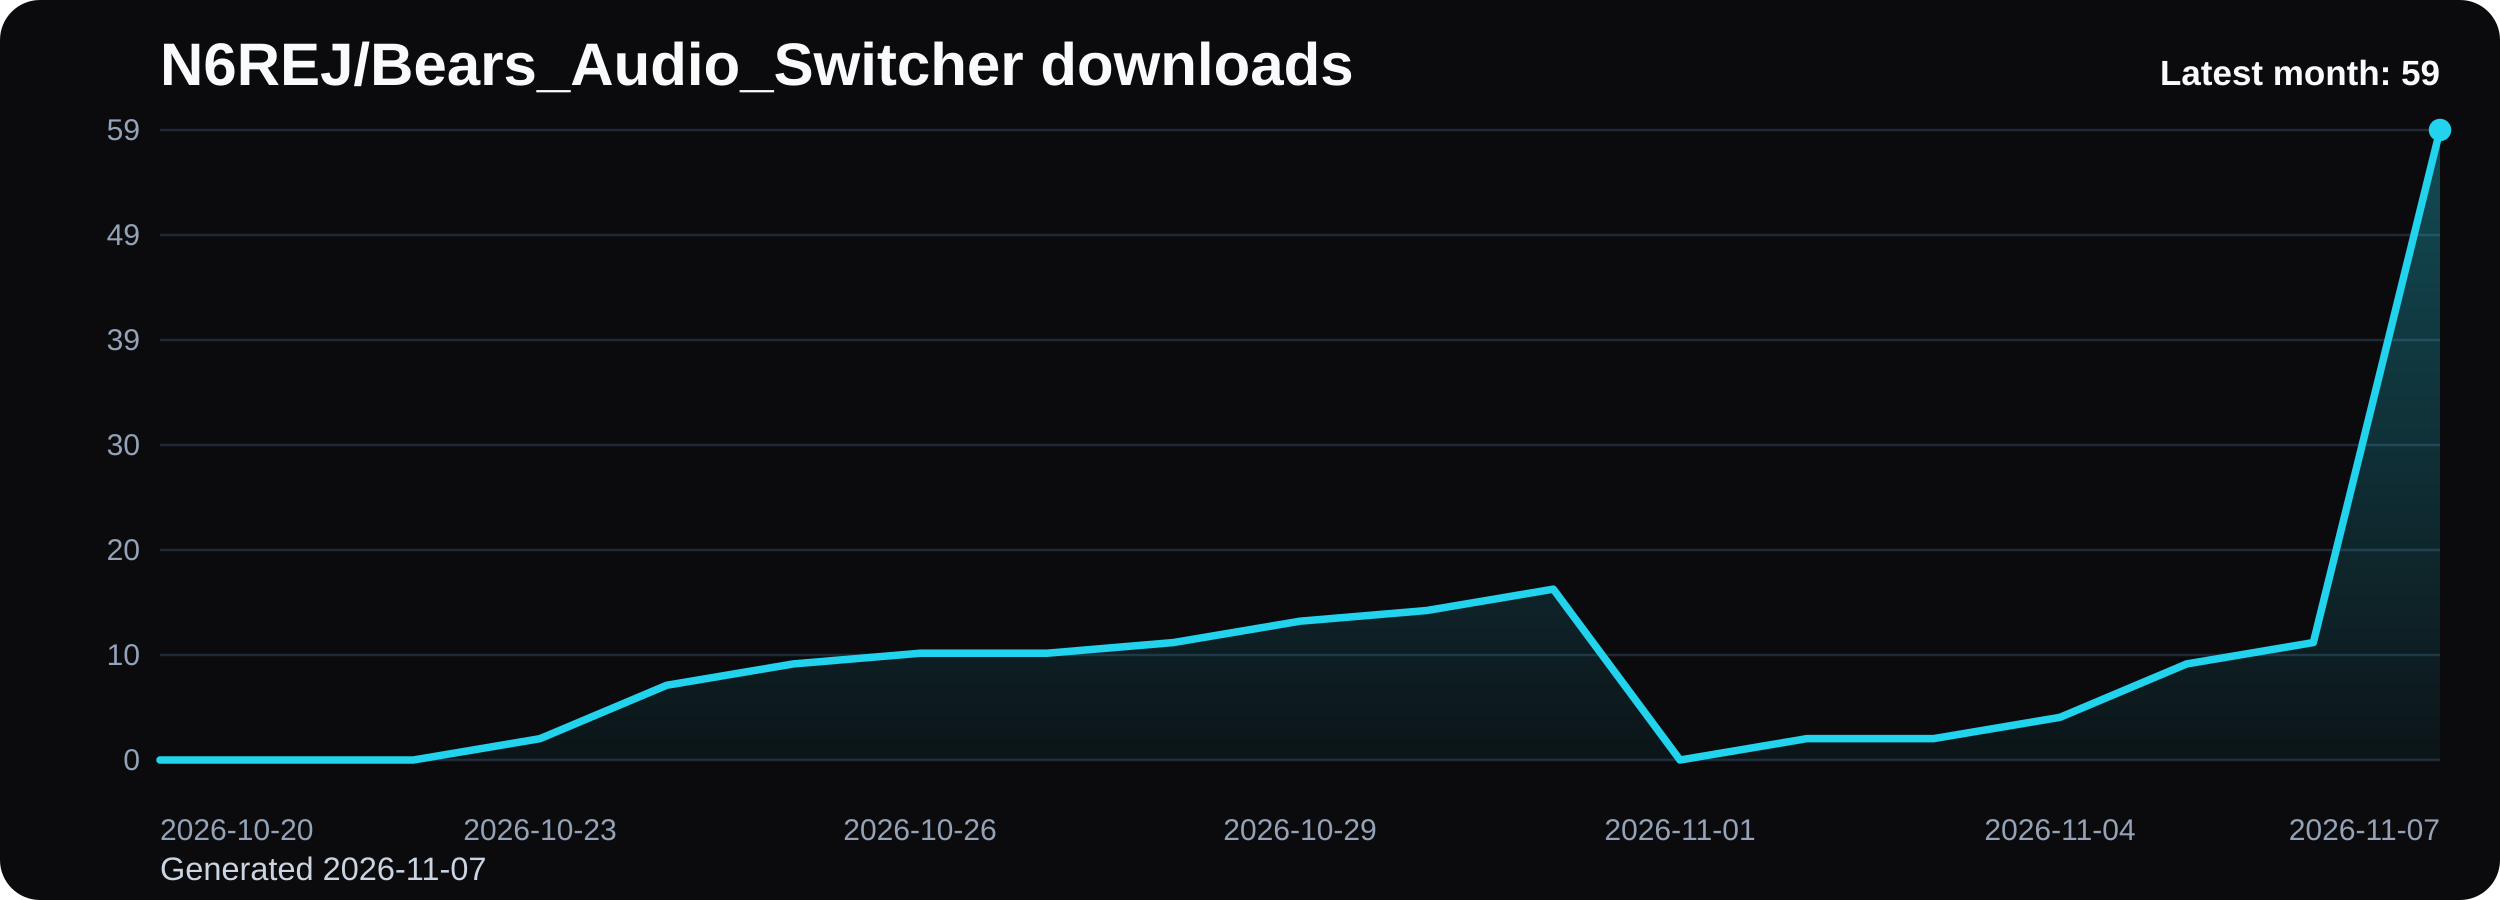
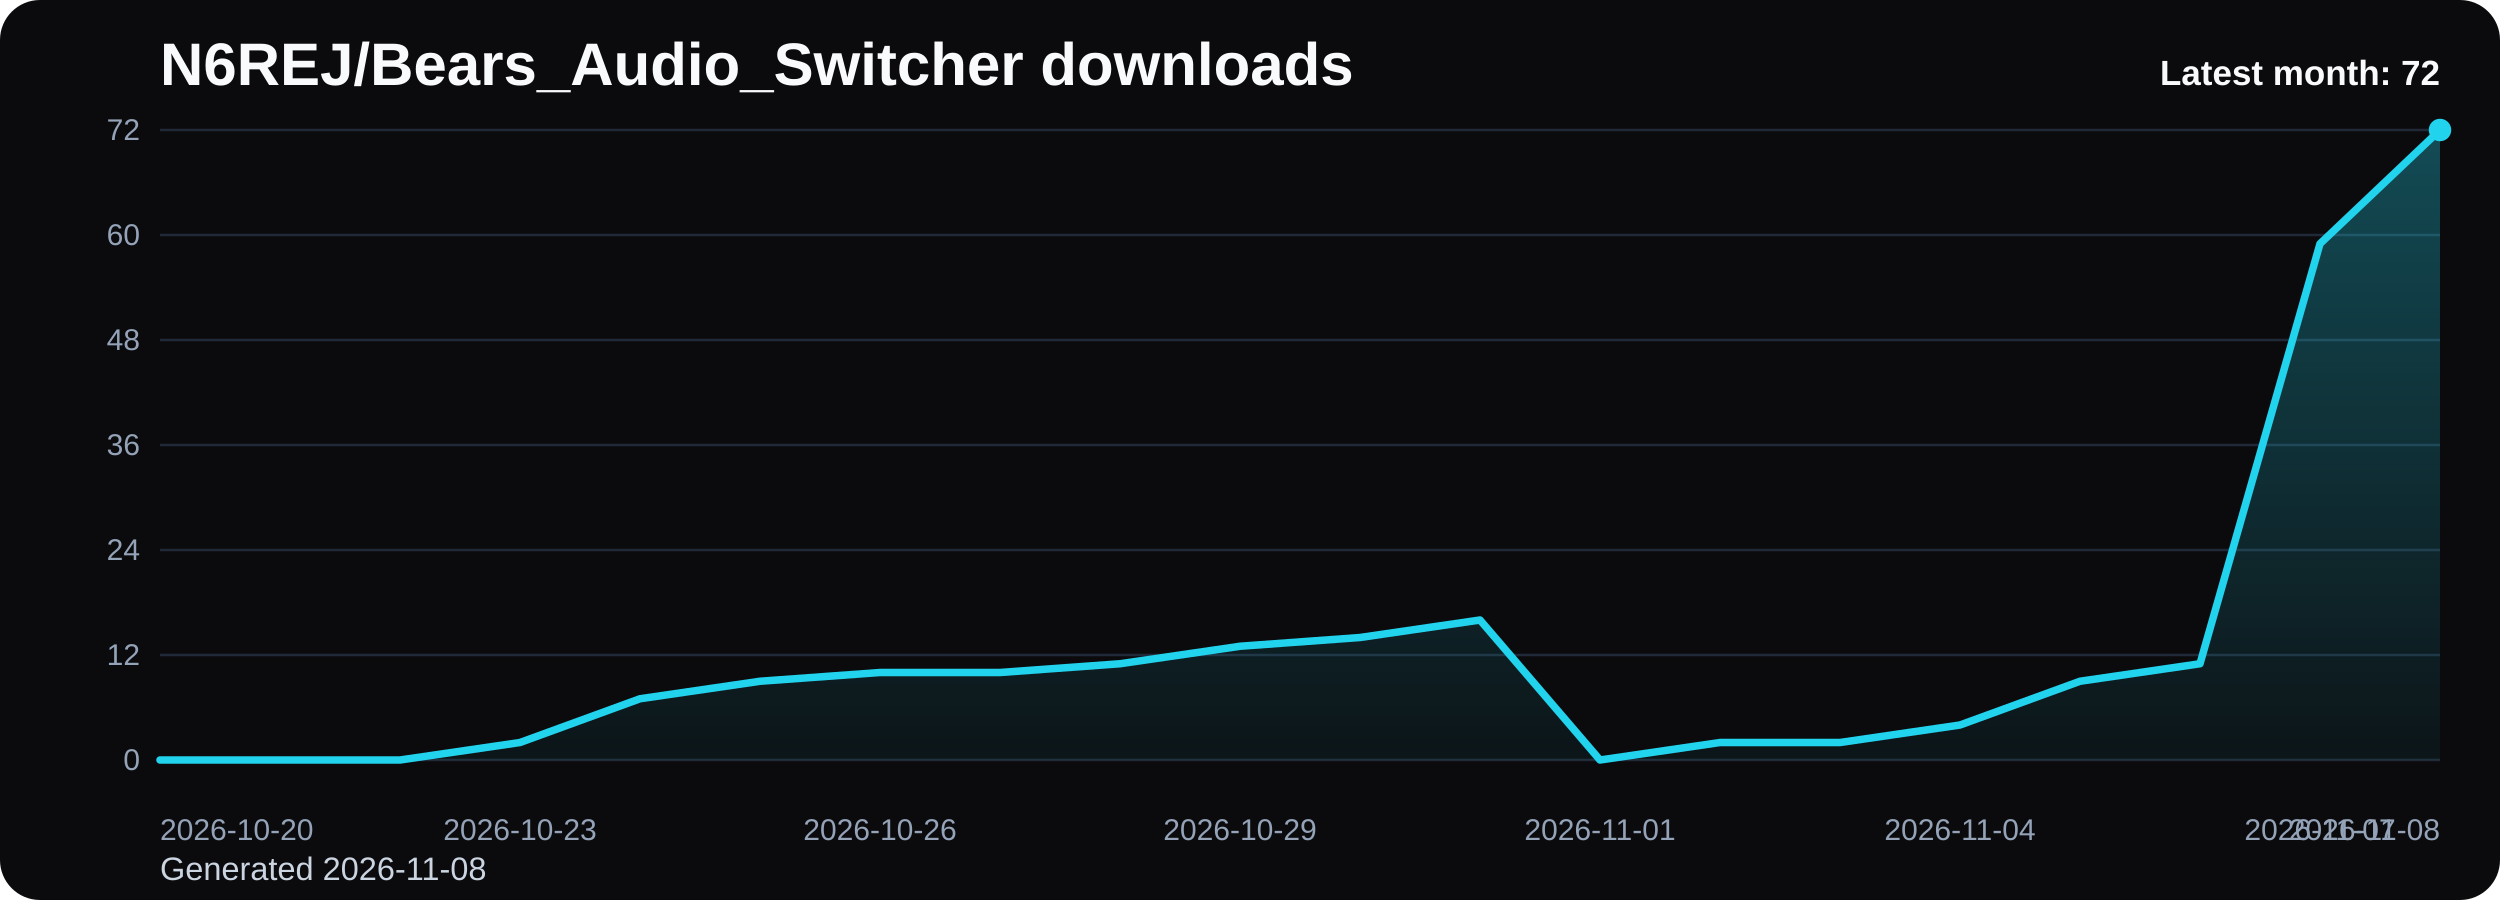
<svg xmlns="http://www.w3.org/2000/svg" viewBox="0 0 1000 360" role="img" aria-label="N6REJ/Bears_Audio_Switcher downloads chart">
  <defs>
    <linearGradient id="fill-monthly-black" x1="0" y1="0" x2="0" y2="1">
      <stop offset="0%" stop-color="#22d3ee" stop-opacity="0.32" />
      <stop offset="100%" stop-color="#22d3ee" stop-opacity="0.05" />
    </linearGradient>
    <style>
      .bg { fill: #0b0b0d; }
      .title { font: 700 24px Arial, sans-serif; fill: #f8fafc; }
      .sub { font: 400 13px Arial, sans-serif; fill: #cbd5e1; }
      .grid { stroke: #1f2937; stroke-width: 1; }
      .axis { font: 400 12px Arial, sans-serif; fill: #94a3b8; }
      .line { fill: none; stroke: #22d3ee; stroke-width: 3; stroke-linecap: round; stroke-linejoin: round; }
      .dot { fill: #22d3ee; }
      .value { font: 600 11px Arial, sans-serif; fill: #cbd5e1; }
      .latest { font: 700 14px Arial, sans-serif; fill: #f8fafc; }
    </style>
  </defs>
  <rect class="bg" x="0" y="0" width="1000" height="360" rx="16" />
  <text class="title" x="64" y="34">N6REJ/Bears_Audio_Switcher downloads</text>
-   <text class="sub" x="64" y="352">Generated 2026-11-07</text>
+   <text class="sub" x="64" y="352">Generated 2026-11-08</text>
  <line x1="64" y1="52.00" x2="976" y2="52.00" class="grid" />
-   <text x="56" y="56.00" text-anchor="end" class="axis">59</text>
+   <text x="56" y="56.00" text-anchor="end" class="axis">72</text>
  <line x1="64" y1="94.00" x2="976" y2="94.00" class="grid" />
-   <text x="56" y="98.00" text-anchor="end" class="axis">49</text>
+   <text x="56" y="98.00" text-anchor="end" class="axis">60</text>
  <line x1="64" y1="136.00" x2="976" y2="136.00" class="grid" />
-   <text x="56" y="140.00" text-anchor="end" class="axis">39</text>
+   <text x="56" y="140.00" text-anchor="end" class="axis">48</text>
  <line x1="64" y1="178.00" x2="976" y2="178.00" class="grid" />
-   <text x="56" y="182.00" text-anchor="end" class="axis">30</text>
+   <text x="56" y="182.00" text-anchor="end" class="axis">36</text>
  <line x1="64" y1="220.00" x2="976" y2="220.00" class="grid" />
-   <text x="56" y="224.00" text-anchor="end" class="axis">20</text>
+   <text x="56" y="224.00" text-anchor="end" class="axis">24</text>
  <line x1="64" y1="262.00" x2="976" y2="262.00" class="grid" />
-   <text x="56" y="266.00" text-anchor="end" class="axis">10</text>
+   <text x="56" y="266.00" text-anchor="end" class="axis">12</text>
  <line x1="64" y1="304.00" x2="976" y2="304.00" class="grid" />
  <text x="56" y="308.00" text-anchor="end" class="axis">0</text>
-   <path d="M 64.00 304 L 64.00 304.00 L 114.67 304.00 L 165.33 304.00 L 216.00 295.46 L 266.67 274.10 L 317.33 265.56 L 368.00 261.29 L 418.67 261.29 L 469.33 257.02 L 520.00 248.47 L 570.67 244.20 L 621.33 235.66 L 672.00 304.00 L 722.67 295.46 L 773.33 295.46 L 824.00 286.92 L 874.67 265.56 L 925.33 257.02 L 976.00 52.00 L 976.00 304 Z" fill="url(#fill-monthly-black)" />
-   <polyline class="line" points="64.00,304.00 114.67,304.00 165.33,304.00 216.00,295.46 266.67,274.10 317.33,265.56 368.00,261.29 418.67,261.29 469.33,257.02 520.00,248.47 570.67,244.20 621.33,235.66 672.00,304.00 722.67,295.46 773.33,295.46 824.00,286.92 874.67,265.56 925.33,257.02 976.00,52.00" />
+   <path d="M 64.00 304 L 64.00 304.00 L 112.00 304.00 L 160.00 304.00 L 208.00 297.00 L 256.00 279.50 L 304.00 272.50 L 352.00 269.00 L 400.00 269.00 L 448.00 265.50 L 496.00 258.50 L 544.00 255.00 L 592.00 248.00 L 640.00 304.00 L 688.00 297.00 L 736.00 297.00 L 784.00 290.00 L 832.00 272.50 L 880.00 265.50 L 928.00 97.50 L 976.00 52.00 L 976.00 304 Z" fill="url(#fill-monthly-black)" />
+   <polyline class="line" points="64.00,304.00 112.00,304.00 160.00,304.00 208.00,297.00 256.00,279.50 304.00,272.50 352.00,269.00 400.00,269.00 448.00,265.50 496.00,258.50 544.00,255.00 592.00,248.00 640.00,304.00 688.00,297.00 736.00,297.00 784.00,290.00 832.00,272.50 880.00,265.50 928.00,97.50 976.00,52.00" />
  <circle class="dot" cx="976.00" cy="52.00" r="4.5" />
  <text class="axis" x="64.00" y="336" text-anchor="start">2026-10-20</text>
-   <text class="axis" x="216.00" y="336" text-anchor="middle">2026-10-23</text>
-   <text class="axis" x="368.00" y="336" text-anchor="middle">2026-10-26</text>
-   <text class="axis" x="520.00" y="336" text-anchor="middle">2026-10-29</text>
-   <text class="axis" x="672.00" y="336" text-anchor="middle">2026-11-01</text>
-   <text class="axis" x="824.00" y="336" text-anchor="middle">2026-11-04</text>
-   <text class="axis" x="976.00" y="336" text-anchor="end">2026-11-07</text>
-   <text class="latest" x="976" y="34" text-anchor="end">Latest month: 59</text>
+   <text class="axis" x="208.00" y="336" text-anchor="middle">2026-10-23</text>
+   <text class="axis" x="352.00" y="336" text-anchor="middle">2026-10-26</text>
+   <text class="axis" x="496.00" y="336" text-anchor="middle">2026-10-29</text>
+   <text class="axis" x="640.00" y="336" text-anchor="middle">2026-11-01</text>
+   <text class="axis" x="784.00" y="336" text-anchor="middle">2026-11-04</text>
+   <text class="axis" x="928.00" y="336" text-anchor="middle">2026-11-07</text>
+   <text class="axis" x="976.00" y="336" text-anchor="end">2026-11-08</text>
+   <text class="latest" x="976" y="34" text-anchor="end">Latest month: 72</text>
</svg>
